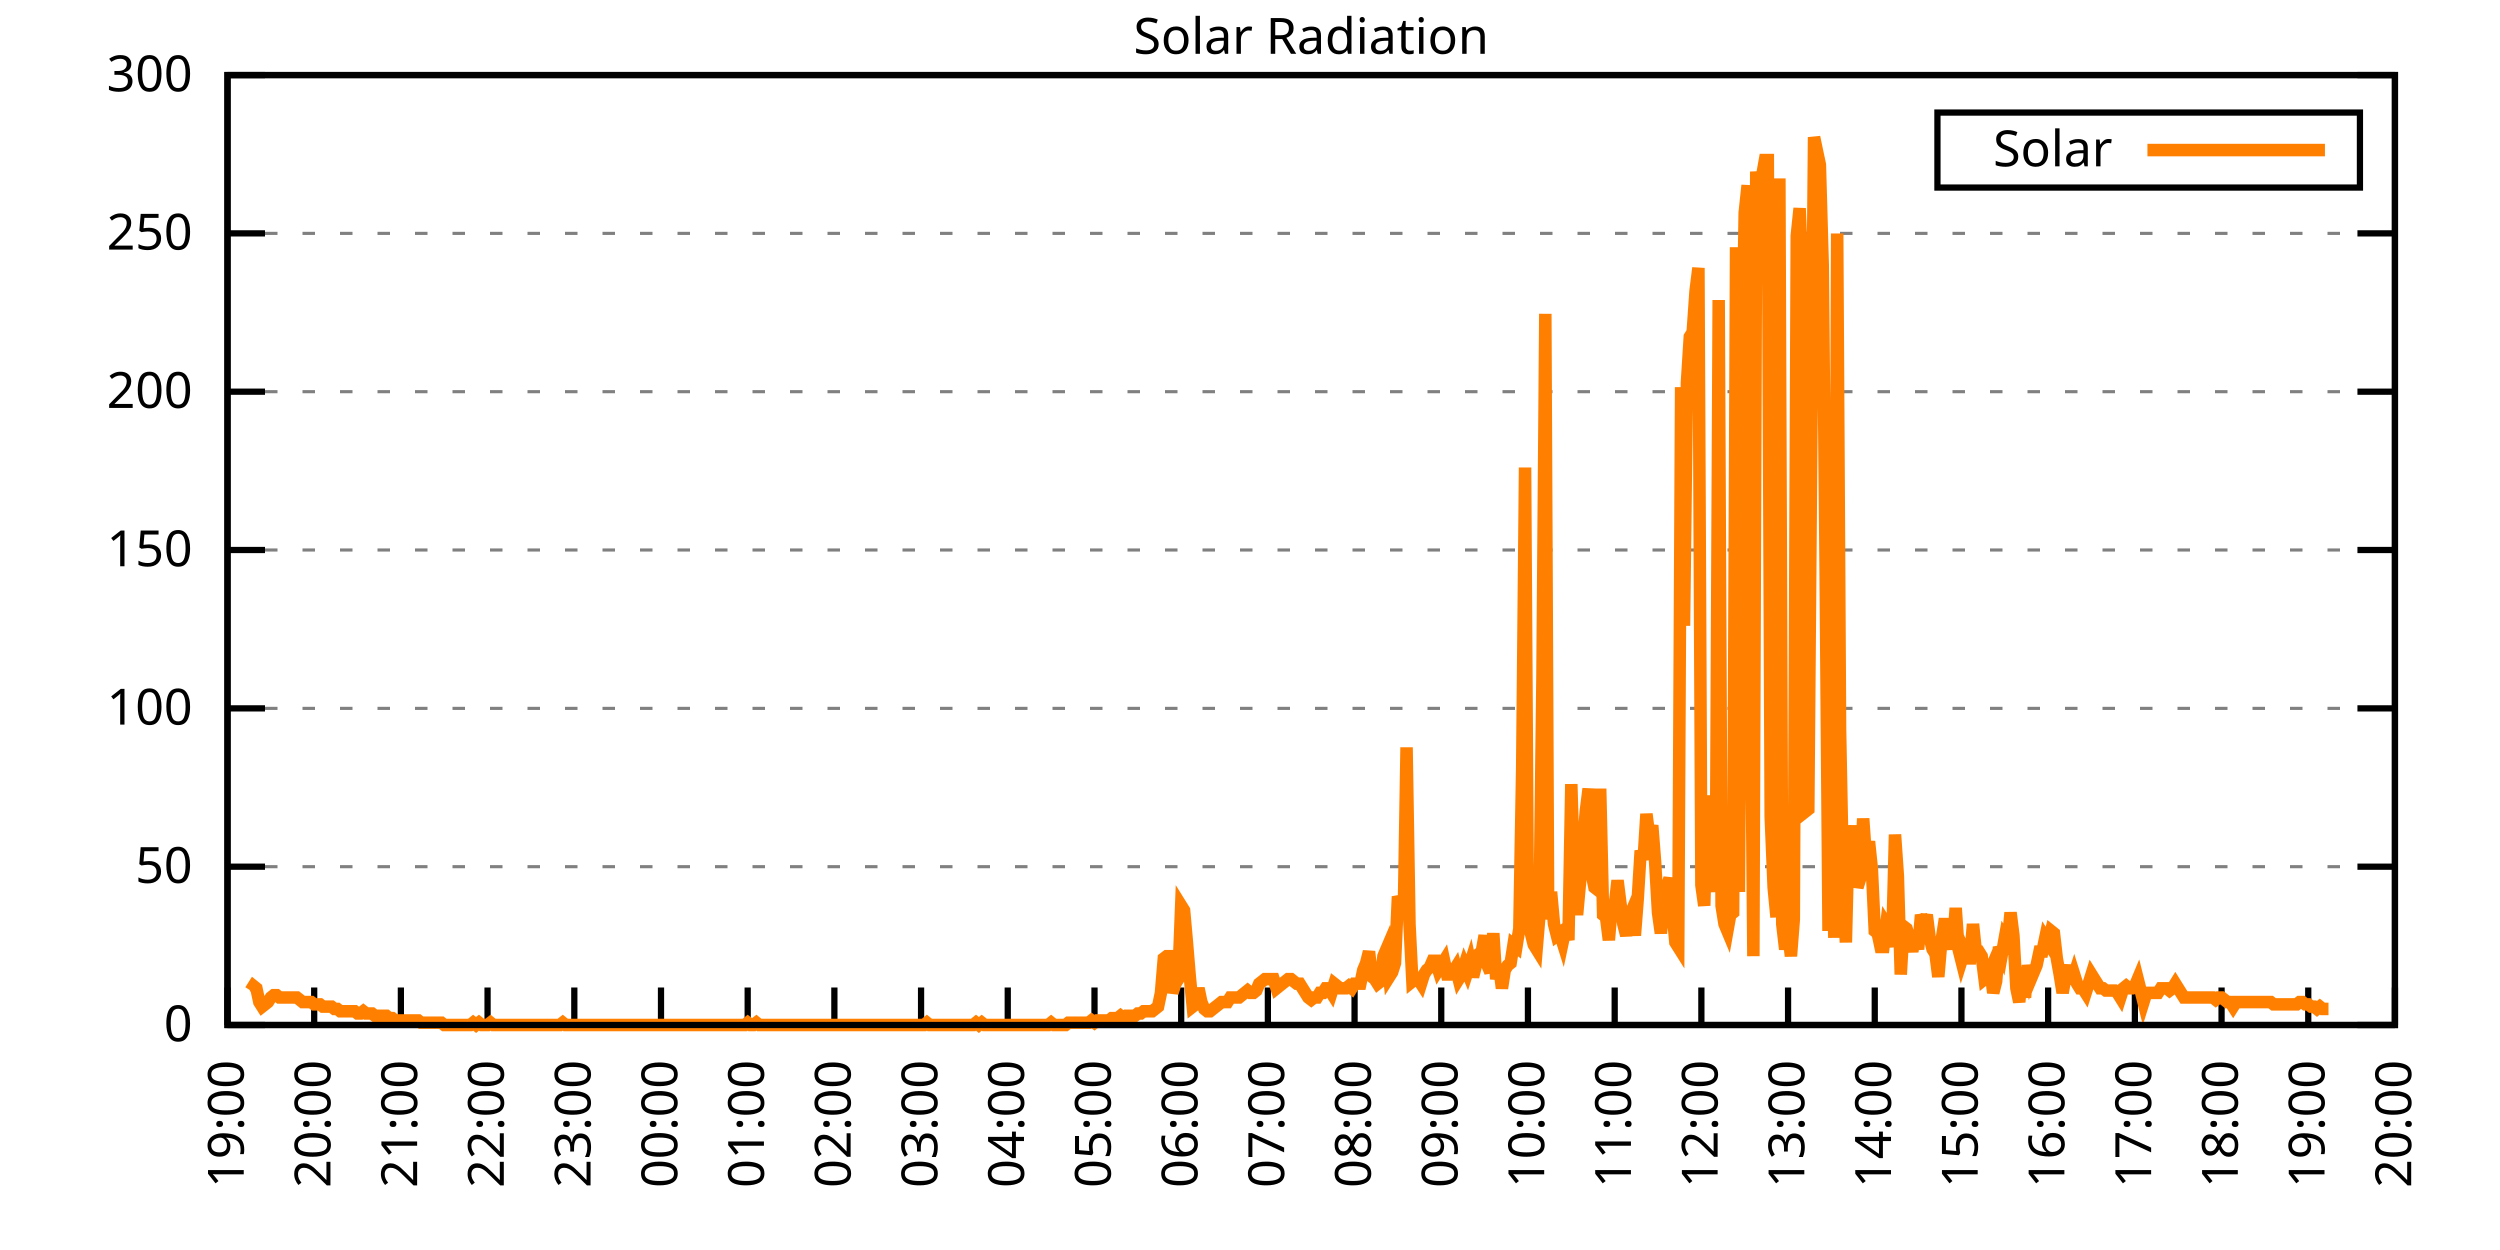
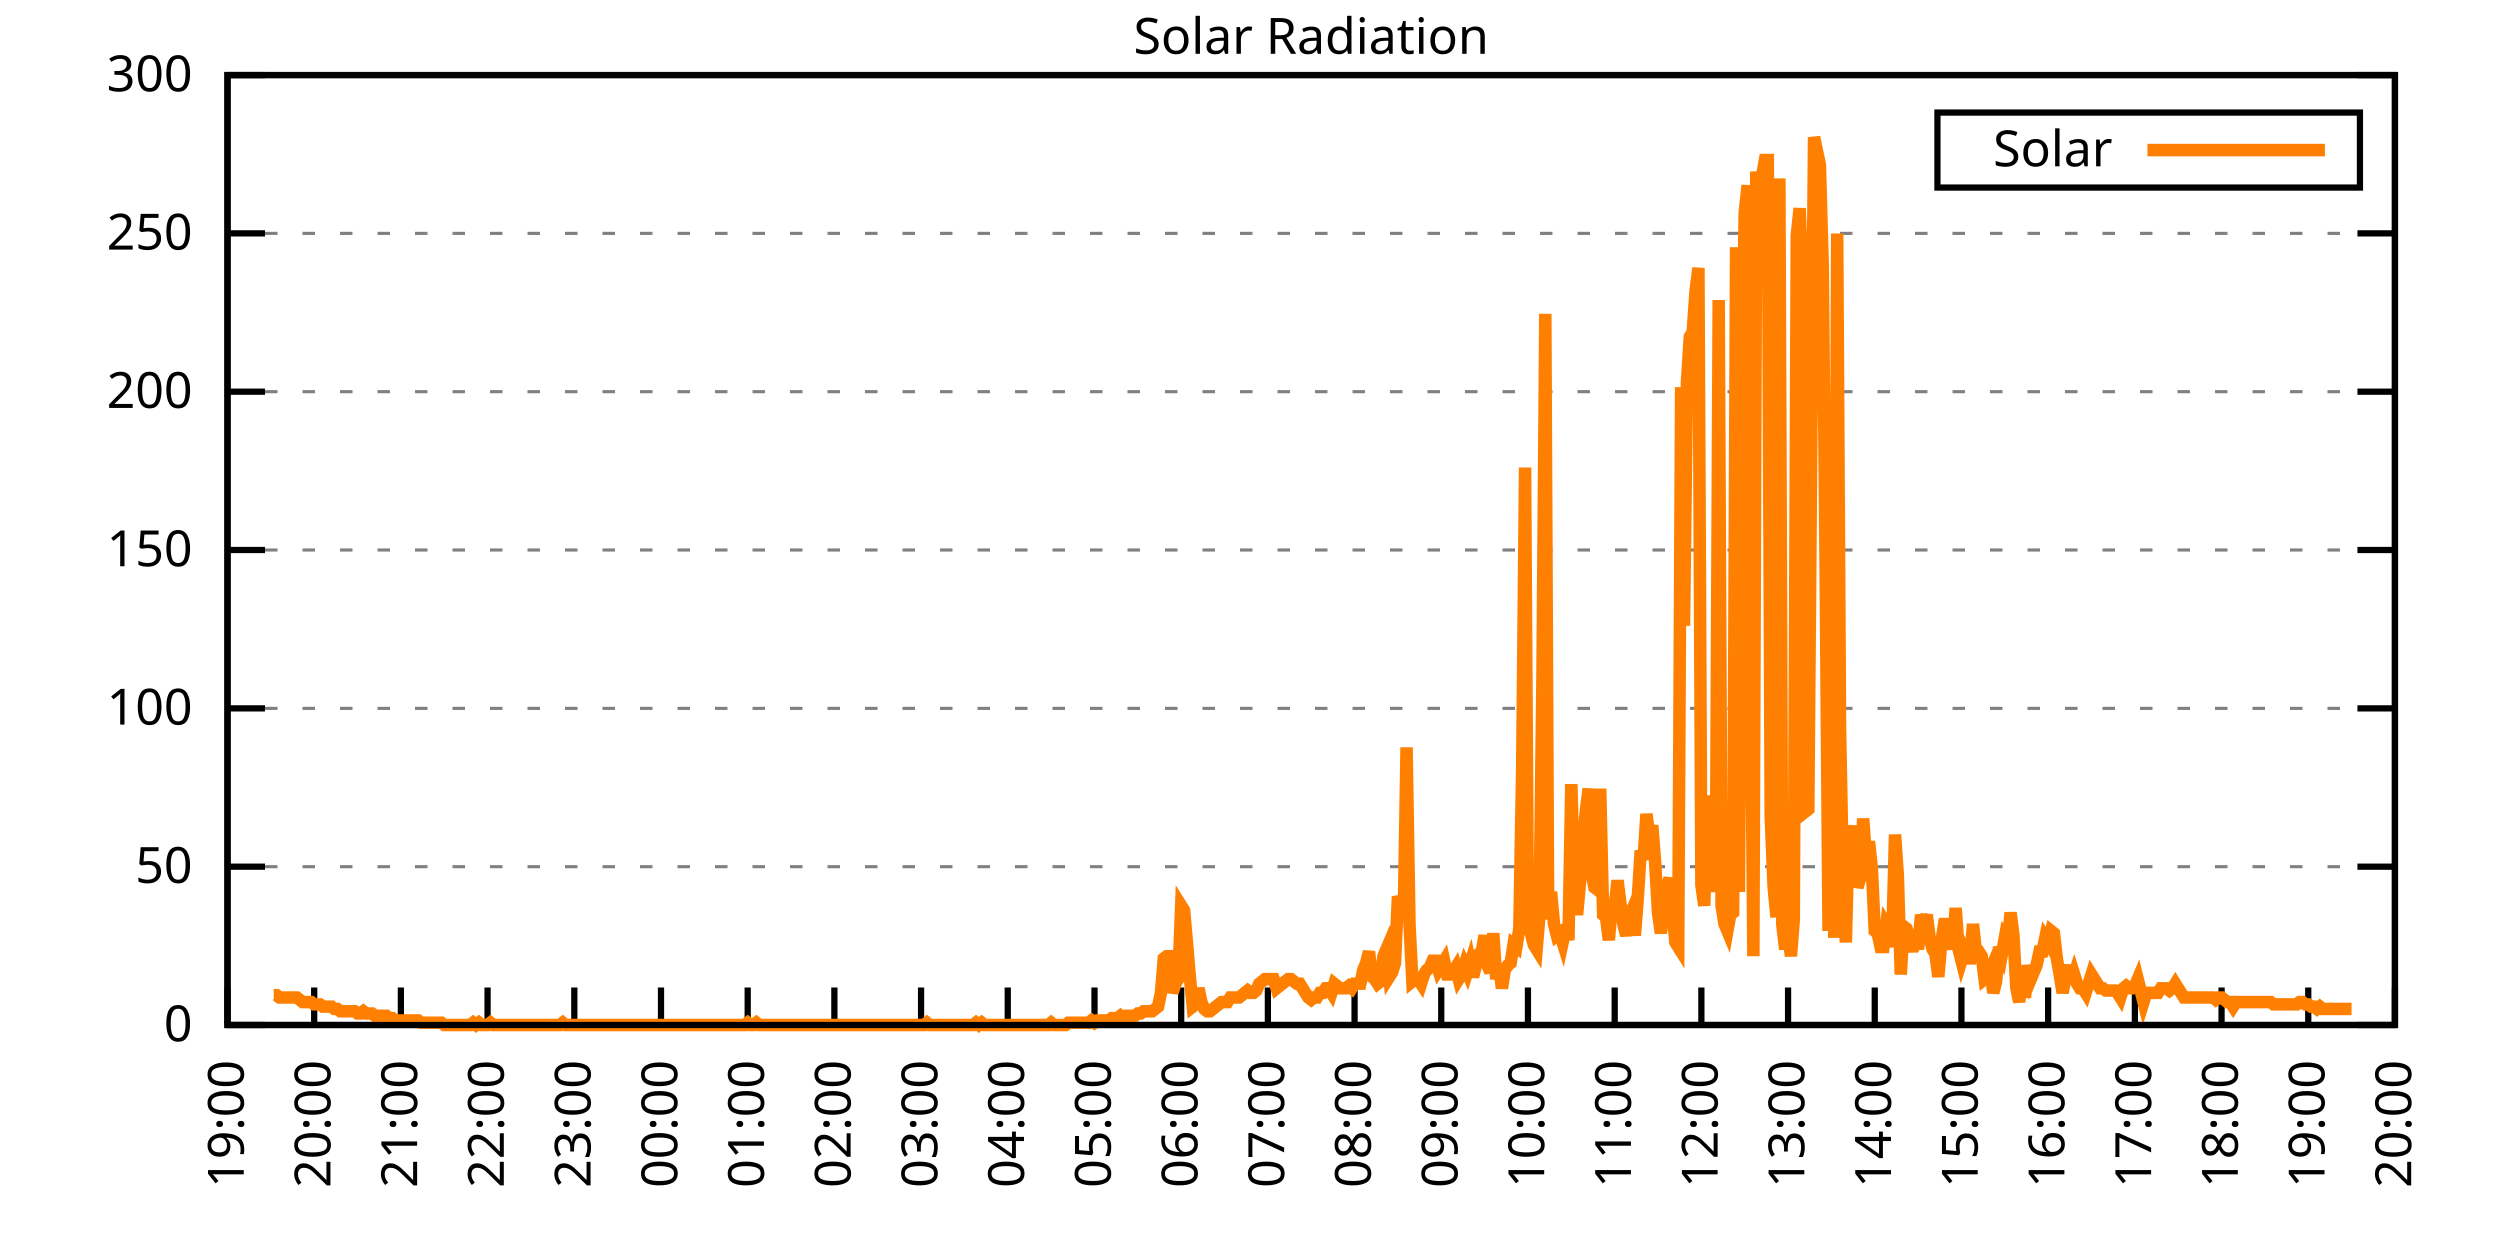
<svg xmlns="http://www.w3.org/2000/svg" xmlns:xlink="http://www.w3.org/1999/xlink" width="400" height="200" viewBox="0 0 400 200">
  <g id="gnuplot_canvas">
    <rect x="0" y="0" width="400" height="200" fill="none" />
    <defs>
      <circle id="gpDot" r="0.5" stroke-width="0.5" stroke="currentColor" />
      <path id="gpPt0" stroke-width="0.333" stroke="currentColor" d="M-1,0 h2 M0,-1 v2" />
      <path id="gpPt1" stroke-width="0.333" stroke="currentColor" d="M-1,-1 L1,1 M1,-1 L-1,1" />
      <path id="gpPt2" stroke-width="0.333" stroke="currentColor" d="M-1,0 L1,0 M0,-1 L0,1 M-1,-1 L1,1 M-1,1 L1,-1" />
      <rect id="gpPt3" stroke-width="0.333" stroke="currentColor" x="-1" y="-1" width="2" height="2" />
      <rect id="gpPt4" stroke-width="0.333" stroke="currentColor" fill="currentColor" x="-1" y="-1" width="2" height="2" />
      <circle id="gpPt5" stroke-width="0.333" stroke="currentColor" cx="0" cy="0" r="1" />
      <use xlink:href="#gpPt5" id="gpPt6" fill="currentColor" stroke="none" />
      <path id="gpPt7" stroke-width="0.333" stroke="currentColor" d="M0,-1.33 L-1.33,0.67 L1.33,0.67 z" />
      <use xlink:href="#gpPt7" id="gpPt8" fill="currentColor" stroke="none" />
      <use xlink:href="#gpPt7" id="gpPt9" stroke="currentColor" transform="rotate(180)" />
      <use xlink:href="#gpPt9" id="gpPt10" fill="currentColor" stroke="none" />
      <use xlink:href="#gpPt3" id="gpPt11" stroke="currentColor" transform="rotate(45)" />
      <use xlink:href="#gpPt11" id="gpPt12" fill="currentColor" stroke="none" />
      <path id="gpPt13" stroke-width="0.333" stroke="currentColor" d="M0,1.330 L1.265,0.411 L0.782,-1.067 L-0.782,-1.076 L-1.265,0.411 z" />
      <use xlink:href="#gpPt13" id="gpPt14" fill="currentColor" stroke="none" />
      <filter id="textbox" filterUnits="objectBoundingBox" x="0" y="0" height="1" width="1">
        <feFlood flood-color="white" flood-opacity="1" result="bgnd" />
        <feComposite in="SourceGraphic" in2="bgnd" operator="atop" />
      </filter>
      <filter id="greybox" filterUnits="objectBoundingBox" x="0" y="0" height="1" width="1">
        <feFlood flood-color="lightgrey" flood-opacity="1" result="grey" />
        <feComposite in="SourceGraphic" in2="grey" operator="atop" />
      </filter>
    </defs>
    <g fill="none" color="white" stroke="currentColor" stroke-width="1.00" stroke-linecap="butt" stroke-linejoin="miter">
</g>
    <g fill="none" color="black" stroke="currentColor" stroke-width="1.00" stroke-linecap="butt" stroke-linejoin="miter">
      <g stroke="none" shape-rendering="crispEdges">
        <polygon fill="rgb(255, 255, 255)" points="36.40,164.00 383.18,164.00 383.18,12.02 36.40,12.02 " />
      </g>
    </g>
    <g fill="none" color="black" stroke="currentColor" stroke-width="1.00" stroke-linecap="butt" stroke-linejoin="miter">
</g>
    <g fill="none" color="black" stroke="black" stroke-width="0.50" stroke-linecap="butt" stroke-linejoin="miter">
</g>
    <g fill="none" color="gray" stroke="currentColor" stroke-width="0.50" stroke-linecap="butt" stroke-linejoin="miter">
      <path stroke="gray" stroke-dasharray="2,4" class="gridline" d="M36.40,164.00 L383.19,164.00  " />
    </g>
    <g fill="none" color="gray" stroke="gray" stroke-width="1.00" stroke-linecap="butt" stroke-linejoin="miter">
</g>
    <g fill="none" color="black" stroke="currentColor" stroke-width="1.00" stroke-linecap="butt" stroke-linejoin="miter">
      <path stroke="black" d="M36.40,164.00 L42.40,164.00 M383.19,164.00 L377.19,164.00  " />
      <g transform="translate(30.80,166.60)" stroke="none" fill="black" font-family="Sans" font-size="8.00" text-anchor="end">
        <text>
          <tspan font-family="Sans"> 0</tspan>
        </text>
      </g>
    </g>
    <g fill="none" color="black" stroke="currentColor" stroke-width="1.00" stroke-linecap="butt" stroke-linejoin="miter">
</g>
    <g fill="none" color="black" stroke="black" stroke-width="0.50" stroke-linecap="butt" stroke-linejoin="miter">
</g>
    <g fill="none" color="gray" stroke="currentColor" stroke-width="0.50" stroke-linecap="butt" stroke-linejoin="miter">
      <path stroke="gray" stroke-dasharray="2,4" class="gridline" d="M36.40,138.67 L383.19,138.67  " />
    </g>
    <g fill="none" color="gray" stroke="gray" stroke-width="1.00" stroke-linecap="butt" stroke-linejoin="miter">
</g>
    <g fill="none" color="black" stroke="currentColor" stroke-width="1.00" stroke-linecap="butt" stroke-linejoin="miter">
      <path stroke="black" d="M36.40,138.67 L42.40,138.67 M383.19,138.67 L377.19,138.67  " />
      <g transform="translate(30.80,141.27)" stroke="none" fill="black" font-family="Sans" font-size="8.00" text-anchor="end">
        <text>
          <tspan font-family="Sans"> 50</tspan>
        </text>
      </g>
    </g>
    <g fill="none" color="black" stroke="currentColor" stroke-width="1.00" stroke-linecap="butt" stroke-linejoin="miter">
</g>
    <g fill="none" color="black" stroke="black" stroke-width="0.50" stroke-linecap="butt" stroke-linejoin="miter">
</g>
    <g fill="none" color="gray" stroke="currentColor" stroke-width="0.50" stroke-linecap="butt" stroke-linejoin="miter">
      <path stroke="gray" stroke-dasharray="2,4" class="gridline" d="M36.40,113.34 L383.19,113.34  " />
    </g>
    <g fill="none" color="gray" stroke="gray" stroke-width="1.00" stroke-linecap="butt" stroke-linejoin="miter">
</g>
    <g fill="none" color="black" stroke="currentColor" stroke-width="1.00" stroke-linecap="butt" stroke-linejoin="miter">
      <path stroke="black" d="M36.40,113.34 L42.40,113.34 M383.19,113.34 L377.19,113.34  " />
      <g transform="translate(30.80,115.94)" stroke="none" fill="black" font-family="Sans" font-size="8.00" text-anchor="end">
        <text>
          <tspan font-family="Sans"> 100</tspan>
        </text>
      </g>
    </g>
    <g fill="none" color="black" stroke="currentColor" stroke-width="1.00" stroke-linecap="butt" stroke-linejoin="miter">
</g>
    <g fill="none" color="black" stroke="black" stroke-width="0.50" stroke-linecap="butt" stroke-linejoin="miter">
</g>
    <g fill="none" color="gray" stroke="currentColor" stroke-width="0.50" stroke-linecap="butt" stroke-linejoin="miter">
      <path stroke="gray" stroke-dasharray="2,4" class="gridline" d="M36.40,88.00 L383.19,88.00  " />
    </g>
    <g fill="none" color="gray" stroke="gray" stroke-width="1.00" stroke-linecap="butt" stroke-linejoin="miter">
</g>
    <g fill="none" color="black" stroke="currentColor" stroke-width="1.00" stroke-linecap="butt" stroke-linejoin="miter">
      <path stroke="black" d="M36.40,88.00 L42.40,88.00 M383.19,88.00 L377.19,88.00  " />
      <g transform="translate(30.80,90.60)" stroke="none" fill="black" font-family="Sans" font-size="8.00" text-anchor="end">
        <text>
          <tspan font-family="Sans"> 150</tspan>
        </text>
      </g>
    </g>
    <g fill="none" color="black" stroke="currentColor" stroke-width="1.00" stroke-linecap="butt" stroke-linejoin="miter">
</g>
    <g fill="none" color="black" stroke="black" stroke-width="0.50" stroke-linecap="butt" stroke-linejoin="miter">
</g>
    <g fill="none" color="gray" stroke="currentColor" stroke-width="0.50" stroke-linecap="butt" stroke-linejoin="miter">
      <path stroke="gray" stroke-dasharray="2,4" class="gridline" d="M36.40,62.67 L383.19,62.67  " />
    </g>
    <g fill="none" color="gray" stroke="gray" stroke-width="1.00" stroke-linecap="butt" stroke-linejoin="miter">
</g>
    <g fill="none" color="black" stroke="currentColor" stroke-width="1.00" stroke-linecap="butt" stroke-linejoin="miter">
      <path stroke="black" d="M36.40,62.67 L42.40,62.67 M383.19,62.67 L377.19,62.67  " />
      <g transform="translate(30.80,65.27)" stroke="none" fill="black" font-family="Sans" font-size="8.00" text-anchor="end">
        <text>
          <tspan font-family="Sans"> 200</tspan>
        </text>
      </g>
    </g>
    <g fill="none" color="black" stroke="currentColor" stroke-width="1.00" stroke-linecap="butt" stroke-linejoin="miter">
</g>
    <g fill="none" color="black" stroke="black" stroke-width="0.50" stroke-linecap="butt" stroke-linejoin="miter">
</g>
    <g fill="none" color="gray" stroke="currentColor" stroke-width="0.50" stroke-linecap="butt" stroke-linejoin="miter">
      <path stroke="gray" stroke-dasharray="2,4" class="gridline" d="M36.40,37.34 L383.19,37.34  " />
    </g>
    <g fill="none" color="gray" stroke="gray" stroke-width="1.00" stroke-linecap="butt" stroke-linejoin="miter">
</g>
    <g fill="none" color="black" stroke="currentColor" stroke-width="1.00" stroke-linecap="butt" stroke-linejoin="miter">
      <path stroke="black" d="M36.40,37.34 L42.40,37.34 M383.19,37.34 L377.19,37.34  " />
      <g transform="translate(30.80,39.94)" stroke="none" fill="black" font-family="Sans" font-size="8.00" text-anchor="end">
        <text>
          <tspan font-family="Sans"> 250</tspan>
        </text>
      </g>
    </g>
    <g fill="none" color="black" stroke="currentColor" stroke-width="1.00" stroke-linecap="butt" stroke-linejoin="miter">
</g>
    <g fill="none" color="black" stroke="black" stroke-width="0.50" stroke-linecap="butt" stroke-linejoin="miter">
</g>
    <g fill="none" color="gray" stroke="currentColor" stroke-width="0.50" stroke-linecap="butt" stroke-linejoin="miter">
      <path stroke="gray" stroke-dasharray="2,4" class="gridline" d="M36.40,12.01 L383.19,12.01  " />
    </g>
    <g fill="none" color="gray" stroke="gray" stroke-width="1.00" stroke-linecap="butt" stroke-linejoin="miter">
</g>
    <g fill="none" color="black" stroke="currentColor" stroke-width="1.00" stroke-linecap="butt" stroke-linejoin="miter">
      <path stroke="black" d="M36.40,12.01 L42.40,12.01 M383.19,12.01 L377.19,12.01  " />
      <g transform="translate(30.80,14.61)" stroke="none" fill="black" font-family="Sans" font-size="8.00" text-anchor="end">
        <text>
          <tspan font-family="Sans"> 300</tspan>
        </text>
      </g>
    </g>
    <g fill="none" color="black" stroke="currentColor" stroke-width="1.00" stroke-linecap="butt" stroke-linejoin="miter">
      <path stroke="black" d="M36.40,164.00 L36.40,158.00  " />
      <g transform="translate(39.00,169.60) rotate(270.00)" stroke="none" fill="black" font-family="Sans" font-size="8.00" text-anchor="end">
        <text>
          <tspan font-family="Sans">19:00</tspan>
        </text>
      </g>
    </g>
    <g fill="none" color="black" stroke="currentColor" stroke-width="1.00" stroke-linecap="butt" stroke-linejoin="miter">
      <path stroke="black" d="M50.27,164.00 L50.27,158.00  " />
      <g transform="translate(52.87,169.60) rotate(270.00)" stroke="none" fill="black" font-family="Sans" font-size="8.00" text-anchor="end">
        <text>
          <tspan font-family="Sans">20:00</tspan>
        </text>
      </g>
    </g>
    <g fill="none" color="black" stroke="currentColor" stroke-width="1.00" stroke-linecap="butt" stroke-linejoin="miter">
      <path stroke="black" d="M64.14,164.00 L64.14,158.00  " />
      <g transform="translate(66.74,169.60) rotate(270.00)" stroke="none" fill="black" font-family="Sans" font-size="8.00" text-anchor="end">
        <text>
          <tspan font-family="Sans">21:00</tspan>
        </text>
      </g>
    </g>
    <g fill="none" color="black" stroke="currentColor" stroke-width="1.00" stroke-linecap="butt" stroke-linejoin="miter">
      <path stroke="black" d="M78.01,164.00 L78.01,158.00  " />
      <g transform="translate(80.61,169.60) rotate(270.00)" stroke="none" fill="black" font-family="Sans" font-size="8.00" text-anchor="end">
        <text>
          <tspan font-family="Sans">22:00</tspan>
        </text>
      </g>
    </g>
    <g fill="none" color="black" stroke="currentColor" stroke-width="1.00" stroke-linecap="butt" stroke-linejoin="miter">
      <path stroke="black" d="M91.89,164.00 L91.89,158.00  " />
      <g transform="translate(94.49,169.60) rotate(270.00)" stroke="none" fill="black" font-family="Sans" font-size="8.00" text-anchor="end">
        <text>
          <tspan font-family="Sans">23:00</tspan>
        </text>
      </g>
    </g>
    <g fill="none" color="black" stroke="currentColor" stroke-width="1.00" stroke-linecap="butt" stroke-linejoin="miter">
      <path stroke="black" d="M105.76,164.00 L105.76,158.00  " />
      <g transform="translate(108.36,169.60) rotate(270.00)" stroke="none" fill="black" font-family="Sans" font-size="8.00" text-anchor="end">
        <text>
          <tspan font-family="Sans">00:00</tspan>
        </text>
      </g>
    </g>
    <g fill="none" color="black" stroke="currentColor" stroke-width="1.00" stroke-linecap="butt" stroke-linejoin="miter">
      <path stroke="black" d="M119.63,164.00 L119.63,158.00  " />
      <g transform="translate(122.23,169.60) rotate(270.00)" stroke="none" fill="black" font-family="Sans" font-size="8.00" text-anchor="end">
        <text>
          <tspan font-family="Sans">01:00</tspan>
        </text>
      </g>
    </g>
    <g fill="none" color="black" stroke="currentColor" stroke-width="1.00" stroke-linecap="butt" stroke-linejoin="miter">
      <path stroke="black" d="M133.50,164.00 L133.50,158.00  " />
      <g transform="translate(136.10,169.60) rotate(270.00)" stroke="none" fill="black" font-family="Sans" font-size="8.00" text-anchor="end">
        <text>
          <tspan font-family="Sans">02:00</tspan>
        </text>
      </g>
    </g>
    <g fill="none" color="black" stroke="currentColor" stroke-width="1.00" stroke-linecap="butt" stroke-linejoin="miter">
      <path stroke="black" d="M147.37,164.00 L147.37,158.00  " />
      <g transform="translate(149.97,169.60) rotate(270.00)" stroke="none" fill="black" font-family="Sans" font-size="8.00" text-anchor="end">
        <text>
          <tspan font-family="Sans">03:00</tspan>
        </text>
      </g>
    </g>
    <g fill="none" color="black" stroke="currentColor" stroke-width="1.00" stroke-linecap="butt" stroke-linejoin="miter">
      <path stroke="black" d="M161.24,164.00 L161.24,158.00  " />
      <g transform="translate(163.84,169.60) rotate(270.00)" stroke="none" fill="black" font-family="Sans" font-size="8.00" text-anchor="end">
        <text>
          <tspan font-family="Sans">04:00</tspan>
        </text>
      </g>
    </g>
    <g fill="none" color="black" stroke="currentColor" stroke-width="1.00" stroke-linecap="butt" stroke-linejoin="miter">
      <path stroke="black" d="M175.12,164.00 L175.12,158.00  " />
      <g transform="translate(177.72,169.60) rotate(270.00)" stroke="none" fill="black" font-family="Sans" font-size="8.00" text-anchor="end">
        <text>
          <tspan font-family="Sans">05:00</tspan>
        </text>
      </g>
    </g>
    <g fill="none" color="black" stroke="currentColor" stroke-width="1.00" stroke-linecap="butt" stroke-linejoin="miter">
      <path stroke="black" d="M188.99,164.00 L188.99,158.00  " />
      <g transform="translate(191.59,169.60) rotate(270.00)" stroke="none" fill="black" font-family="Sans" font-size="8.00" text-anchor="end">
        <text>
          <tspan font-family="Sans">06:00</tspan>
        </text>
      </g>
    </g>
    <g fill="none" color="black" stroke="currentColor" stroke-width="1.00" stroke-linecap="butt" stroke-linejoin="miter">
      <path stroke="black" d="M202.86,164.00 L202.86,158.00  " />
      <g transform="translate(205.46,169.60) rotate(270.00)" stroke="none" fill="black" font-family="Sans" font-size="8.00" text-anchor="end">
        <text>
          <tspan font-family="Sans">07:00</tspan>
        </text>
      </g>
    </g>
    <g fill="none" color="black" stroke="currentColor" stroke-width="1.00" stroke-linecap="butt" stroke-linejoin="miter">
      <path stroke="black" d="M216.73,164.00 L216.73,158.00  " />
      <g transform="translate(219.33,169.60) rotate(270.00)" stroke="none" fill="black" font-family="Sans" font-size="8.00" text-anchor="end">
        <text>
          <tspan font-family="Sans">08:00</tspan>
        </text>
      </g>
    </g>
    <g fill="none" color="black" stroke="currentColor" stroke-width="1.00" stroke-linecap="butt" stroke-linejoin="miter">
      <path stroke="black" d="M230.60,164.00 L230.60,158.00  " />
      <g transform="translate(233.20,169.60) rotate(270.00)" stroke="none" fill="black" font-family="Sans" font-size="8.00" text-anchor="end">
        <text>
          <tspan font-family="Sans">09:00</tspan>
        </text>
      </g>
    </g>
    <g fill="none" color="black" stroke="currentColor" stroke-width="1.00" stroke-linecap="butt" stroke-linejoin="miter">
      <path stroke="black" d="M244.47,164.00 L244.47,158.00  " />
      <g transform="translate(247.07,169.60) rotate(270.00)" stroke="none" fill="black" font-family="Sans" font-size="8.00" text-anchor="end">
        <text>
          <tspan font-family="Sans">10:00</tspan>
        </text>
      </g>
    </g>
    <g fill="none" color="black" stroke="currentColor" stroke-width="1.00" stroke-linecap="butt" stroke-linejoin="miter">
      <path stroke="black" d="M258.35,164.00 L258.35,158.00  " />
      <g transform="translate(260.95,169.60) rotate(270.00)" stroke="none" fill="black" font-family="Sans" font-size="8.00" text-anchor="end">
        <text>
          <tspan font-family="Sans">11:00</tspan>
        </text>
      </g>
    </g>
    <g fill="none" color="black" stroke="currentColor" stroke-width="1.00" stroke-linecap="butt" stroke-linejoin="miter">
      <path stroke="black" d="M272.22,164.00 L272.22,158.00  " />
      <g transform="translate(274.82,169.60) rotate(270.00)" stroke="none" fill="black" font-family="Sans" font-size="8.00" text-anchor="end">
        <text>
          <tspan font-family="Sans">12:00</tspan>
        </text>
      </g>
    </g>
    <g fill="none" color="black" stroke="currentColor" stroke-width="1.00" stroke-linecap="butt" stroke-linejoin="miter">
      <path stroke="black" d="M286.09,164.00 L286.09,158.00  " />
      <g transform="translate(288.69,169.60) rotate(270.00)" stroke="none" fill="black" font-family="Sans" font-size="8.00" text-anchor="end">
        <text>
          <tspan font-family="Sans">13:00</tspan>
        </text>
      </g>
    </g>
    <g fill="none" color="black" stroke="currentColor" stroke-width="1.00" stroke-linecap="butt" stroke-linejoin="miter">
      <path stroke="black" d="M299.96,164.00 L299.96,158.00  " />
      <g transform="translate(302.56,169.60) rotate(270.00)" stroke="none" fill="black" font-family="Sans" font-size="8.00" text-anchor="end">
        <text>
          <tspan font-family="Sans">14:00</tspan>
        </text>
      </g>
    </g>
    <g fill="none" color="black" stroke="currentColor" stroke-width="1.00" stroke-linecap="butt" stroke-linejoin="miter">
      <path stroke="black" d="M313.83,164.00 L313.83,158.00  " />
      <g transform="translate(316.43,169.60) rotate(270.00)" stroke="none" fill="black" font-family="Sans" font-size="8.00" text-anchor="end">
        <text>
          <tspan font-family="Sans">15:00</tspan>
        </text>
      </g>
    </g>
    <g fill="none" color="black" stroke="currentColor" stroke-width="1.00" stroke-linecap="butt" stroke-linejoin="miter">
      <path stroke="black" d="M327.70,164.00 L327.70,158.00  " />
      <g transform="translate(330.30,169.60) rotate(270.00)" stroke="none" fill="black" font-family="Sans" font-size="8.00" text-anchor="end">
        <text>
          <tspan font-family="Sans">16:00</tspan>
        </text>
      </g>
    </g>
    <g fill="none" color="black" stroke="currentColor" stroke-width="1.00" stroke-linecap="butt" stroke-linejoin="miter">
      <path stroke="black" d="M341.58,164.00 L341.58,158.00  " />
      <g transform="translate(344.18,169.60) rotate(270.00)" stroke="none" fill="black" font-family="Sans" font-size="8.00" text-anchor="end">
        <text>
          <tspan font-family="Sans">17:00</tspan>
        </text>
      </g>
    </g>
    <g fill="none" color="black" stroke="currentColor" stroke-width="1.00" stroke-linecap="butt" stroke-linejoin="miter">
      <path stroke="black" d="M355.45,164.00 L355.45,158.00  " />
      <g transform="translate(358.05,169.60) rotate(270.00)" stroke="none" fill="black" font-family="Sans" font-size="8.00" text-anchor="end">
        <text>
          <tspan font-family="Sans">18:00</tspan>
        </text>
      </g>
    </g>
    <g fill="none" color="black" stroke="currentColor" stroke-width="1.00" stroke-linecap="butt" stroke-linejoin="miter">
      <path stroke="black" d="M369.32,164.00 L369.32,158.00  " />
      <g transform="translate(371.92,169.60) rotate(270.00)" stroke="none" fill="black" font-family="Sans" font-size="8.00" text-anchor="end">
        <text>
          <tspan font-family="Sans">19:00</tspan>
        </text>
      </g>
    </g>
    <g fill="none" color="black" stroke="currentColor" stroke-width="1.00" stroke-linecap="butt" stroke-linejoin="miter">
      <path stroke="black" d="M383.19,164.00 L383.19,158.00  " />
      <g transform="translate(385.79,169.60) rotate(270.00)" stroke="none" fill="black" font-family="Sans" font-size="8.00" text-anchor="end">
        <text>
          <tspan font-family="Sans">20:00</tspan>
        </text>
      </g>
    </g>
    <g fill="none" color="black" stroke="currentColor" stroke-width="1.00" stroke-linecap="butt" stroke-linejoin="miter">
</g>
    <g fill="none" color="black" stroke="currentColor" stroke-width="1.00" stroke-linecap="butt" stroke-linejoin="miter">
      <path stroke="black" d="M36.40,12.01 L36.40,164.00 L383.19,164.00 L383.19,12.01 L36.40,12.01 Z  " />
    </g>
    <g fill="none" color="black" stroke="currentColor" stroke-width="1.00" stroke-linecap="butt" stroke-linejoin="miter">
</g>
    <g fill="none" color="black" stroke="currentColor" stroke-width="1.00" stroke-linecap="butt" stroke-linejoin="miter">
      <path stroke="black" d="M309.99,30.01 L309.99,18.01 L377.59,18.01 L377.59,30.01 L309.99,30.01 Z  " />
    </g>
    <g id="Solar_Radiation_plot_1">
      <g fill="none" color="white" stroke="black" stroke-width="2.00" stroke-linecap="butt" stroke-linejoin="miter">
</g>
      <g fill="none" color="black" stroke="currentColor" stroke-width="2.00" stroke-linecap="butt" stroke-linejoin="miter">
        <g transform="translate(337.99,26.61)" stroke="none" fill="black" font-family="Sans" font-size="8.00" text-anchor="end">
          <text>
            <tspan font-family="Sans">Solar</tspan>
          </text>
        </g>
      </g>
      <g fill="none" color="black" stroke="currentColor" stroke-width="2.00" stroke-linecap="butt" stroke-linejoin="miter">
-         <path stroke="rgb(255, 127,   0)" d="M343.59,24.01 L371.99,24.01 M40.10,158.49 L40.56,157.76 L41.02,158.13 L41.49,160.33 L41.95,161.06 L42.41,160.70   L42.87,160.33 L43.34,159.60 L43.80,159.23 L44.26,159.23 L44.72,159.60 L45.19,159.60 L45.65,159.60 L46.11,159.60   L46.57,159.60 L47.03,159.60 L47.50,159.60 L47.96,159.96 L48.42,160.33 L48.88,160.33 L49.35,160.33 L49.81,160.33   L50.27,160.70 L50.73,160.70 L51.20,160.70 L51.66,161.06 L52.12,161.06 L52.58,161.06 L53.05,161.06 L53.51,161.43   L53.97,161.43 L54.43,161.80 L54.90,161.80 L55.36,161.80 L55.82,161.80 L56.28,161.80 L56.75,161.80 L57.21,162.16   L57.67,162.16 L58.13,161.80 L58.59,162.16 L59.06,162.16 L59.52,162.16 L59.98,162.53 L60.44,162.53 L60.91,162.53   L61.37,162.53 L61.83,162.53 L62.29,162.90 L62.76,162.90 L63.22,163.27 L63.68,163.27 L64.14,163.27 L64.61,163.27   L65.07,163.27 L65.53,163.27 L65.99,163.27 L66.46,163.27 L66.92,163.27 L67.38,163.63 L67.84,163.63 L68.30,163.63   L68.77,163.63 L69.23,163.63 L69.69,163.63 L70.15,163.63 L70.62,163.63 L71.08,164.00 L71.54,164.00 L72.00,164.00   L72.47,164.00 L72.93,164.00 L73.39,164.00 L73.85,164.00 L74.32,164.00 L74.78,164.00 L75.24,164.00 L75.70,163.63   L76.17,164.00 L76.63,163.63 L77.09,164.00 L77.55,164.00 L78.01,164.00 L78.48,163.63 L78.94,164.00 L79.40,164.00   L79.86,164.00 L80.33,164.00 L80.79,164.00 L81.25,164.00 L81.71,164.00 L82.18,164.00 L82.64,164.00 L83.10,164.00   L83.56,164.00 L84.03,164.00 L84.49,164.00 L84.95,164.00 L85.41,164.00 L85.88,164.00 L86.34,164.00 L86.80,164.00   L87.26,164.00 L87.72,164.00 L88.19,164.00 L88.65,164.00 L89.11,164.00 L89.57,164.00 L90.04,163.63 L90.50,164.00   L90.96,164.00 L91.42,164.00 L91.89,164.00 L92.35,164.00 L92.81,164.00 L93.27,164.00 L93.74,164.00 L94.20,164.00   L94.66,164.00 L95.12,164.00 L95.59,164.00 L96.05,164.00 L96.51,164.00 L96.97,164.00 L97.44,164.00 L97.90,164.00   L98.36,164.00 L98.82,164.00 L99.28,164.00 L99.75,164.00 L100.21,164.00 L100.67,164.00 L101.13,164.00 L101.60,164.00   L102.06,164.00 L102.52,164.00 L102.98,164.00 L103.45,164.00 L103.91,164.00 L104.37,164.00 L104.83,164.00 L105.30,164.00   L105.76,164.00 L106.22,164.00 L106.68,164.00 L107.15,164.00 L107.61,164.00 L108.07,164.00 L108.53,164.00 L108.99,164.00   L109.46,164.00 L109.92,164.00 L110.38,164.00 L110.84,164.00 L111.31,164.00 L111.77,164.00 L112.23,164.00 L112.69,164.00   L113.16,164.00 L113.62,164.00 L114.08,164.00 L114.54,164.00 L115.01,164.00 L115.47,164.00 L115.93,164.00 L116.39,164.00   L116.86,164.00 L117.32,164.00 L117.78,164.00 L118.24,164.00 L118.70,164.00 L119.17,164.00 L119.63,163.63 L120.09,164.00   L120.55,164.00 L121.02,163.63 L121.48,164.00 L121.94,164.00 L122.40,164.00 L122.87,164.00 L123.33,164.00 L123.79,164.00   L124.25,164.00 L124.72,164.00 L125.18,164.00 L125.64,164.00 L126.10,164.00 L126.57,164.00 L127.03,164.00 L127.49,164.00   L127.95,164.00 L128.41,164.00 L128.88,164.00 L129.34,164.00 L129.80,164.00 L130.26,164.00 L130.73,164.00 L131.19,164.00   L131.65,164.00 L132.11,164.00 L132.58,164.00 L133.04,164.00 L133.50,164.00 L133.96,164.00 L134.43,164.00 L134.89,164.00   L135.35,164.00 L135.81,164.00 L136.28,164.00 L136.74,164.00 L137.20,164.00 L137.66,164.00 L138.13,164.00 L138.59,164.00   L139.05,164.00 L139.51,164.00 L139.97,164.00 L140.44,164.00 L140.90,164.00 L141.36,164.00 L141.82,164.00 L142.29,164.00   L142.75,164.00 L143.21,164.00 L143.67,164.00 L144.14,164.00 L144.60,164.00 L145.06,164.00 L145.52,164.00 L145.99,164.00   L146.45,164.00 L146.91,164.00 L147.37,164.00 L147.84,164.00 L148.30,163.63 L148.76,164.00 L149.22,164.00 L149.68,164.00   L150.15,164.00 L150.61,164.00 L151.07,164.00 L151.53,164.00 L152.00,164.00 L152.46,164.00 L152.92,164.00 L153.38,164.00   L153.85,164.00 L154.31,164.00 L154.77,164.00 L155.23,164.00 L155.70,164.00 L156.16,163.63 L156.62,164.00 L157.08,163.63   L157.55,164.00 L158.01,164.00 L158.47,164.00 L158.93,164.00 L159.39,164.00 L159.86,164.00 L160.32,164.00 L160.78,164.00   L161.24,164.00 L161.71,164.00 L162.17,164.00 L162.63,164.00 L163.09,164.00 L163.56,164.00 L164.02,164.00 L164.48,164.00   L164.94,164.00 L165.41,164.00 L165.87,164.00 L166.33,164.00 L166.79,164.00 L167.26,164.00 L167.72,164.00 L168.18,163.63   L168.64,164.00 L169.10,164.00 L169.57,164.00 L170.03,164.00 L170.49,164.00 L170.95,163.63 L171.42,163.63 L171.88,163.63   L172.34,163.63 L172.80,163.63 L173.27,163.63 L173.73,163.63 L174.19,163.63 L174.65,163.27 L175.12,163.63 L175.58,163.27   L176.04,163.27 L176.50,163.27 L176.97,163.27 L177.43,163.27 L177.89,162.90 L178.35,162.90 L178.82,162.90 L179.28,162.53   L179.74,162.90 L180.20,162.53 L180.66,162.53 L181.13,162.53 L181.59,162.53 L182.05,162.16 L182.51,162.16 L182.98,161.80   L183.44,161.80 L183.90,161.80 L184.36,161.80 L184.83,161.43 L185.29,161.06 L185.75,158.86 L186.21,153.35 L186.68,152.99   L187.14,152.99 L187.60,158.86 L188.06,157.39 L188.53,156.66 L188.99,144.91 L189.45,145.65 L189.91,150.79 L190.37,156.29   L190.84,161.06 L191.30,160.70 L191.76,158.13 L192.22,160.33 L192.69,161.43 L193.15,161.80 L193.61,161.80 L194.07,161.43   L194.54,161.06 L195.00,160.70 L195.46,160.33 L195.92,160.33 L196.39,160.33 L196.85,159.60 L197.31,159.60 L197.77,159.60   L198.24,159.60 L198.70,159.23 L199.16,158.86 L199.62,158.49 L200.08,158.86 L200.55,158.86 L201.01,158.49 L201.47,157.39   L201.93,157.03 L202.40,156.66 L202.86,156.66 L203.32,156.66 L203.78,156.66 L204.25,158.13 L204.71,157.76 L205.17,157.39   L205.63,157.03 L206.10,156.66 L206.56,156.66 L207.02,157.03 L207.48,157.39 L207.95,157.39 L208.41,158.13 L208.87,158.86   L209.33,159.60 L209.80,159.96 L210.26,159.60 L210.72,159.60 L211.18,158.86 L211.64,158.86 L212.11,158.13 L212.57,158.13   L213.03,158.86 L213.49,157.39 L213.96,157.76 L214.42,158.13 L214.88,158.13 L215.34,158.13 L215.81,157.76 L216.27,158.13   L216.73,157.39 L217.19,157.39 L217.66,157.39 L218.12,155.19 L218.58,154.09 L219.04,152.25 L219.51,156.29 L219.97,156.66   L220.43,157.39 L220.89,157.03 L221.35,152.99 L221.82,151.89 L222.28,156.29 L222.74,155.56 L223.20,154.09 L223.67,143.44   L224.13,144.55 L224.59,147.11 L225.05,119.58 L225.52,147.85 L225.98,157.03 L226.44,156.66 L226.90,156.66 L227.37,157.39   L227.83,155.92 L228.29,155.19 L228.75,154.82 L229.22,153.72 L229.68,153.72 L230.14,155.19 L230.60,154.46 L231.06,153.72   L231.53,155.92 L231.99,155.92 L232.45,155.56 L232.91,154.82 L233.38,156.66 L233.84,155.92 L234.30,154.46 L234.76,155.56   L235.23,154.09 L235.69,156.29 L236.15,154.46 L236.61,152.62 L237.08,152.25 L237.54,149.68 L238.00,154.46 L238.46,155.56   L238.93,149.32 L239.39,156.66 L239.85,154.46 L240.31,158.13 L240.77,155.19 L241.24,154.46 L241.70,154.09 L242.16,151.15   L242.62,151.52 L243.09,148.58 L243.55,122.89 L244.01,74.80 L244.47,147.11 L244.94,149.32 L245.40,151.15 L245.86,151.89   L246.32,146.38 L246.79,108.57 L247.25,50.21 L247.71,147.11 L248.17,142.71 L248.64,147.85 L249.10,149.68 L249.56,149.32   L250.02,150.79 L250.49,148.58 L250.95,150.42 L251.41,125.46 L251.87,141.24 L252.33,146.38 L252.80,141.24 L253.26,135.74   L253.72,129.86 L254.18,126.19 L254.65,139.77 L255.11,141.98 L255.57,142.34 L256.03,126.19 L256.50,146.38 L256.96,146.75   L257.42,150.42 L257.88,144.91 L258.35,144.91 L258.81,140.87 L259.27,144.55 L259.73,147.85 L260.20,149.68 L260.66,146.75   L261.12,145.65 L261.58,149.68 L262.04,143.81 L262.51,136.10 L262.97,137.57 L263.43,130.23 L263.89,133.90 L264.36,132.06   L264.82,137.94 L265.28,146.01 L265.74,149.32 L266.21,144.91 L266.67,141.98 L267.13,140.51 L267.59,145.65 L268.06,150.79   L268.52,151.52 L268.98,61.95 L269.44,100.13 L269.91,61.22 L270.37,53.88 L270.83,53.14 L271.29,46.54 L271.75,42.87   L272.22,141.61 L272.68,144.91 L273.14,127.29 L273.60,133.17 L274.07,136.47 L274.53,142.71 L274.99,48.00 L275.45,144.91   L275.92,147.85 L276.38,148.95 L276.84,146.38 L277.30,146.01 L277.77,39.56 L278.23,142.71 L278.69,63.42 L279.15,34.06   L279.62,29.65 L280.08,101.23 L280.54,152.99 L281.00,27.45 L281.46,32.59 L281.93,28.18 L282.39,25.61 L282.85,25.61   L283.31,130.60 L283.78,141.98 L284.24,146.75 L284.70,28.55 L285.16,147.85 L285.63,151.89 L286.09,148.95 L286.55,152.99   L287.01,147.11 L287.48,37.73 L287.94,33.32 L288.40,45.07 L288.86,129.86 L289.33,129.49 L289.79,72.23 L290.25,21.94   L290.71,24.14 L291.18,26.35 L291.64,42.50 L292.10,91.32 L292.56,148.95 L293.02,123.99 L293.49,150.05 L293.95,37.36   L294.41,116.65 L294.87,140.51 L295.34,150.79 L295.80,132.43 L296.26,140.14 L296.72,132.06 L297.19,141.98 L297.65,140.51   L298.11,130.96 L298.57,137.57 L299.04,134.63 L299.50,139.04 L299.96,148.95 L300.42,149.32 L300.89,151.52 L301.35,151.52   L301.81,147.85 L302.27,148.58 L302.73,151.52 L303.20,133.53 L303.66,140.14 L304.12,155.92 L304.58,148.22 L305.05,148.58   L305.51,150.05 L305.97,152.25 L306.43,149.32 L306.90,151.89 L307.36,146.38 L307.82,147.85 L308.28,146.38 L308.75,150.05   L309.21,151.89 L309.67,152.62 L310.13,156.29 L310.60,150.79 L311.06,147.85 L311.52,147.85 L311.98,148.95 L312.44,151.89   L312.91,145.28 L313.37,151.89 L313.83,153.72 L314.29,152.25 L314.76,153.35 L315.22,153.35 L315.68,147.85 L316.14,152.25   L316.61,152.25 L317.07,152.99 L317.53,156.66 L317.99,156.29 L318.46,155.19 L318.92,158.86 L319.38,157.03 L319.84,151.52   L320.31,152.62 L320.77,150.05 L321.23,150.79 L321.69,146.01 L322.15,149.68 L322.62,158.13 L323.08,160.33 L323.54,155.19   L324.00,159.60 L324.47,154.46 L324.93,156.66 L325.39,155.56 L325.85,154.46 L326.32,152.25 L326.78,152.25 L327.24,150.05   L327.70,150.79 L328.17,148.95 L328.63,149.32 L329.09,153.35 L329.55,155.92 L330.02,158.86 L330.48,156.29 L330.94,154.46   L331.40,157.39 L331.87,155.92 L332.33,157.39 L332.79,158.13 L333.25,158.13 L333.71,158.86 L334.18,157.39 L334.64,155.92   L335.10,156.66 L335.56,157.39 L336.03,158.13 L336.49,158.13 L336.95,158.49 L337.41,158.49 L337.88,158.49 L338.34,158.49   L338.80,158.86 L339.26,159.60 L339.73,158.13 L340.19,157.76 L340.65,158.13 L341.11,158.13 L341.58,157.76 L342.04,156.66   L342.50,158.49 L342.96,160.33 L343.42,158.86 L343.89,158.86 L344.35,158.86 L344.81,158.86 L345.27,158.86 L345.74,158.13   L346.20,158.13 L346.66,158.13 L347.12,158.49 L347.59,158.13 L348.05,157.39 L348.51,158.13 L348.97,158.86 L349.44,159.60   L349.90,159.60 L350.36,159.60 L350.82,159.60 L351.29,159.60 L351.75,159.60 L352.21,159.60 L352.67,159.60 L353.13,159.60   L353.60,159.60 L354.06,159.60 L354.52,159.96 L354.98,159.60 L355.45,159.60 L355.91,159.96 L356.37,160.33 L356.83,160.33   L357.30,161.06 L357.76,160.33 L358.22,160.33 L358.68,160.33 L359.15,160.33 L359.61,160.33 L360.07,160.33 L360.53,160.33   L361.00,160.33 L361.46,160.33 L361.92,160.33 L362.38,160.33 L362.84,160.33 L363.31,160.33 L363.77,160.70 L364.23,160.70   L364.69,160.70 L365.16,160.70 L365.62,160.70 L366.08,160.70 L366.54,160.70 L367.01,160.70 L367.47,160.70 L367.93,160.33   L368.39,160.33 L368.86,160.70 L369.32,160.70 L369.78,161.06 L370.24,161.06 L370.71,161.43 L371.17,161.06 L371.63,161.43   L372.09,161.43 L372.56,161.43  " />
+         <path stroke="rgb(255, 127,   0)" d="M343.59,24.01 L371.99,24.01 M43.80,159.23 L44.26,159.23 L44.72,159.60 L45.19,159.60 L45.65,159.60 L46.11,159.60   L46.57,159.60 L47.03,159.60 L47.50,159.60 L47.96,159.96 L48.42,160.33 L48.88,160.33 L49.35,160.33 L49.81,160.33   L50.27,160.70 L50.73,160.70 L51.20,160.70 L51.66,161.06 L52.12,161.06 L52.58,161.06 L53.05,161.06 L53.51,161.43   L53.97,161.43 L54.43,161.80 L54.90,161.80 L55.36,161.80 L55.82,161.80 L56.28,161.80 L56.75,161.80 L57.21,162.16   L57.67,162.16 L58.13,161.80 L58.59,162.16 L59.06,162.16 L59.52,162.16 L59.98,162.53 L60.44,162.53 L60.91,162.53   L61.37,162.53 L61.83,162.53 L62.29,162.90 L62.76,162.90 L63.22,163.27 L63.68,163.27 L64.14,163.27 L64.61,163.27   L65.07,163.27 L65.53,163.27 L65.99,163.27 L66.46,163.27 L66.92,163.27 L67.38,163.63 L67.84,163.63 L68.30,163.63   L68.77,163.63 L69.23,163.63 L69.69,163.63 L70.15,163.63 L70.62,163.63 L71.08,164.00 L71.54,164.00 L72.00,164.00   L72.47,164.00 L72.93,164.00 L73.39,164.00 L73.85,164.00 L74.32,164.00 L74.78,164.00 L75.24,164.00 L75.70,163.63   L76.17,164.00 L76.63,163.63 L77.09,164.00 L77.55,164.00 L78.01,164.00 L78.48,163.63 L78.94,164.00 L79.40,164.00   L79.86,164.00 L80.33,164.00 L80.79,164.00 L81.25,164.00 L81.71,164.00 L82.18,164.00 L82.64,164.00 L83.10,164.00   L83.56,164.00 L84.03,164.00 L84.49,164.00 L84.95,164.00 L85.41,164.00 L85.88,164.00 L86.34,164.00 L86.80,164.00   L87.26,164.00 L87.72,164.00 L88.19,164.00 L88.65,164.00 L89.11,164.00 L89.57,164.00 L90.04,163.63 L90.50,164.00   L90.96,164.00 L91.42,164.00 L91.89,164.00 L92.35,164.00 L92.81,164.00 L93.27,164.00 L93.74,164.00 L94.20,164.00   L94.66,164.00 L95.12,164.00 L95.59,164.00 L96.05,164.00 L96.51,164.00 L96.97,164.00 L97.44,164.00 L97.90,164.00   L98.36,164.00 L98.82,164.00 L99.28,164.00 L99.75,164.00 L100.21,164.00 L100.67,164.00 L101.13,164.00 L101.60,164.00   L102.06,164.00 L102.52,164.00 L102.98,164.00 L103.45,164.00 L103.91,164.00 L104.37,164.00 L104.83,164.00 L105.30,164.00   L105.76,164.00 L106.22,164.00 L106.68,164.00 L107.15,164.00 L107.61,164.00 L108.07,164.00 L108.53,164.00 L108.99,164.00   L109.46,164.00 L109.92,164.00 L110.38,164.00 L110.84,164.00 L111.31,164.00 L111.77,164.00 L112.23,164.00 L112.69,164.00   L113.16,164.00 L113.62,164.00 L114.08,164.00 L114.54,164.00 L115.01,164.00 L115.47,164.00 L115.93,164.00 L116.39,164.00   L116.86,164.00 L117.32,164.00 L117.78,164.00 L118.24,164.00 L118.70,164.00 L119.17,164.00 L119.63,163.63 L120.09,164.00   L120.55,164.00 L121.02,163.63 L121.48,164.00 L121.94,164.00 L122.40,164.00 L122.87,164.00 L123.33,164.00 L123.79,164.00   L124.25,164.00 L124.72,164.00 L125.18,164.00 L125.64,164.00 L126.10,164.00 L126.57,164.00 L127.03,164.00 L127.49,164.00   L127.95,164.00 L128.41,164.00 L128.88,164.00 L129.34,164.00 L129.80,164.00 L130.26,164.00 L130.73,164.00 L131.19,164.00   L131.65,164.00 L132.11,164.00 L132.58,164.00 L133.04,164.00 L133.50,164.00 L133.96,164.00 L134.43,164.00 L134.89,164.00   L135.35,164.00 L135.81,164.00 L136.28,164.00 L136.74,164.00 L137.20,164.00 L137.66,164.00 L138.13,164.00 L138.59,164.00   L139.05,164.00 L139.51,164.00 L139.97,164.00 L140.44,164.00 L140.90,164.00 L141.36,164.00 L141.82,164.00 L142.29,164.00   L142.75,164.00 L143.21,164.00 L143.67,164.00 L144.14,164.00 L144.60,164.00 L145.06,164.00 L145.52,164.00 L145.99,164.00   L146.45,164.00 L146.91,164.00 L147.37,164.00 L147.84,164.00 L148.30,163.63 L148.76,164.00 L149.22,164.00 L149.68,164.00   L150.15,164.00 L150.61,164.00 L151.07,164.00 L151.53,164.00 L152.00,164.00 L152.46,164.00 L152.92,164.00 L153.38,164.00   L153.85,164.00 L154.31,164.00 L154.77,164.00 L155.23,164.00 L155.70,164.00 L156.16,163.63 L156.62,164.00 L157.08,163.63   L157.55,164.00 L158.01,164.00 L158.47,164.00 L158.93,164.00 L159.39,164.00 L159.86,164.00 L160.32,164.00 L160.78,164.00   L161.24,164.00 L161.71,164.00 L162.17,164.00 L162.63,164.00 L163.09,164.00 L163.56,164.00 L164.02,164.00 L164.48,164.00   L164.94,164.00 L165.41,164.00 L165.87,164.00 L166.33,164.00 L166.79,164.00 L167.26,164.00 L167.72,164.00 L168.18,163.63   L168.64,164.00 L169.10,164.00 L169.57,164.00 L170.03,164.00 L170.49,164.00 L170.95,163.63 L171.42,163.63 L171.88,163.63   L172.34,163.63 L172.80,163.63 L173.27,163.63 L173.73,163.63 L174.19,163.63 L174.65,163.27 L175.12,163.63 L175.58,163.27   L176.04,163.27 L176.50,163.27 L176.97,163.27 L177.43,163.27 L177.89,162.90 L178.35,162.90 L178.82,162.90 L179.28,162.53   L179.74,162.90 L180.20,162.53 L180.66,162.53 L181.13,162.53 L181.59,162.53 L182.05,162.16 L182.51,162.16 L182.98,161.80   L183.44,161.80 L183.90,161.80 L184.36,161.80 L184.83,161.43 L185.29,161.06 L185.75,158.86 L186.21,153.35 L186.68,152.99   L187.14,152.99 L187.60,158.86 L188.06,157.39 L188.53,156.66 L188.99,144.91 L189.45,145.65 L189.91,150.79 L190.37,156.29   L190.84,161.06 L191.30,160.70 L191.76,158.13 L192.22,160.33 L192.69,161.43 L193.15,161.80 L193.61,161.80 L194.07,161.43   L194.54,161.06 L195.00,160.70 L195.46,160.33 L195.92,160.33 L196.39,160.33 L196.85,159.60 L197.31,159.60 L197.77,159.60   L198.24,159.60 L198.70,159.23 L199.16,158.86 L199.62,158.49 L200.08,158.86 L200.55,158.86 L201.01,158.49 L201.47,157.39   L201.93,157.03 L202.40,156.66 L202.86,156.66 L203.32,156.66 L203.78,156.66 L204.25,158.13 L204.71,157.76 L205.17,157.39   L205.63,157.03 L206.10,156.66 L206.56,156.66 L207.02,157.03 L207.48,157.39 L207.95,157.39 L208.41,158.13 L208.87,158.86   L209.33,159.60 L209.80,159.96 L210.26,159.60 L210.72,159.60 L211.18,158.86 L211.64,158.86 L212.11,158.13 L212.57,158.13   L213.03,158.86 L213.49,157.39 L213.96,157.76 L214.42,158.13 L214.88,158.13 L215.34,158.13 L215.81,157.76 L216.27,158.13   L216.73,157.39 L217.19,157.39 L217.66,157.39 L218.12,155.19 L218.58,154.09 L219.04,152.25 L219.51,156.29 L219.97,156.66   L220.43,157.39 L220.89,157.03 L221.35,152.99 L221.82,151.89 L222.28,156.29 L222.74,155.56 L223.20,154.09 L223.67,143.44   L224.13,144.55 L224.59,147.11 L225.05,119.58 L225.52,147.85 L225.98,157.03 L226.44,156.66 L226.90,156.66 L227.37,157.39   L227.83,155.92 L228.29,155.19 L228.75,154.82 L229.22,153.72 L229.68,153.72 L230.14,155.19 L230.60,154.46 L231.06,153.72   L231.53,155.92 L231.99,155.92 L232.45,155.56 L232.91,154.82 L233.38,156.66 L233.84,155.92 L234.30,154.46 L234.76,155.56   L235.23,154.09 L235.69,156.29 L236.15,154.46 L236.61,152.62 L237.08,152.25 L237.54,149.68 L238.00,154.46 L238.46,155.56   L238.93,149.32 L239.39,156.66 L239.85,154.46 L240.31,158.13 L240.77,155.19 L241.24,154.46 L241.70,154.09 L242.16,151.15   L242.62,151.52 L243.09,148.58 L243.55,122.89 L244.01,74.80 L244.47,147.11 L244.94,149.32 L245.40,151.15 L245.86,151.89   L246.32,146.38 L246.79,108.57 L247.25,50.21 L247.71,147.11 L248.17,142.71 L248.64,147.85 L249.10,149.68 L249.56,149.32   L250.02,150.79 L250.49,148.58 L250.95,150.42 L251.41,125.46 L251.87,141.24 L252.33,146.38 L252.80,141.24 L253.26,135.74   L253.72,129.86 L254.18,126.19 L254.65,139.77 L255.11,141.98 L255.57,142.34 L256.03,126.19 L256.50,146.38 L256.96,146.75   L257.42,150.42 L257.88,144.91 L258.35,144.91 L258.81,140.87 L259.27,144.55 L259.73,147.85 L260.20,149.68 L260.66,146.75   L261.12,145.65 L261.58,149.68 L262.04,143.81 L262.51,136.10 L262.97,137.57 L263.43,130.23 L263.89,133.90 L264.36,132.06   L264.82,137.94 L265.28,146.01 L265.74,149.32 L266.21,144.91 L266.67,141.98 L267.13,140.51 L267.59,145.65 L268.06,150.79   L268.52,151.52 L268.98,61.95 L269.44,100.13 L269.91,61.22 L270.37,53.88 L270.83,53.14 L271.29,46.54 L271.75,42.87   L272.22,141.61 L272.68,144.91 L273.14,127.29 L273.60,133.17 L274.07,136.47 L274.53,142.71 L274.99,48.00 L275.45,144.91   L275.92,147.85 L276.38,148.95 L276.84,146.38 L277.30,146.01 L277.77,39.56 L278.23,142.71 L278.69,63.42 L279.15,34.06   L279.62,29.65 L280.08,101.23 L280.54,152.99 L281.00,27.45 L281.46,32.59 L281.93,28.18 L282.39,25.61 L282.85,25.61   L283.31,130.60 L283.78,141.98 L284.24,146.75 L284.70,28.55 L285.16,147.85 L285.63,151.89 L286.09,148.95 L286.55,152.99   L287.01,147.11 L287.48,37.73 L287.94,33.32 L288.40,45.07 L288.86,129.86 L289.33,129.49 L289.79,72.23 L290.25,21.94   L290.71,24.14 L291.18,26.35 L291.64,42.50 L292.10,91.32 L292.56,148.95 L293.02,123.99 L293.49,150.05 L293.95,37.36   L294.41,116.65 L294.87,140.51 L295.34,150.79 L295.80,132.43 L296.26,140.14 L296.72,132.06 L297.19,141.98 L297.65,140.51   L298.11,130.96 L298.57,137.57 L299.04,134.63 L299.50,139.04 L299.96,148.95 L300.42,149.32 L300.89,151.52 L301.35,151.52   L301.81,147.85 L302.27,148.58 L302.73,151.52 L303.20,133.53 L303.66,140.14 L304.12,155.92 L304.58,148.22 L305.05,148.58   L305.51,150.05 L305.97,152.25 L306.43,149.32 L306.90,151.89 L307.36,146.38 L307.82,147.85 L308.28,146.38 L308.75,150.05   L309.21,151.89 L309.67,152.62 L310.13,156.29 L310.60,150.79 L311.06,147.85 L311.52,147.85 L311.98,148.95 L312.44,151.89   L312.91,145.28 L313.37,151.89 L313.83,153.72 L314.29,152.25 L314.76,153.35 L315.22,153.35 L315.68,147.85 L316.14,152.25   L316.61,152.25 L317.07,152.99 L317.53,156.66 L317.99,156.29 L318.46,155.19 L318.92,158.86 L319.38,157.03 L319.84,151.52   L320.31,152.62 L320.77,150.05 L321.23,150.79 L321.69,146.01 L322.15,149.68 L322.62,158.13 L323.08,160.33 L323.54,155.19   L324.00,159.60 L324.47,154.46 L324.93,156.66 L325.39,155.56 L325.85,154.46 L326.32,152.25 L326.78,152.25 L327.24,150.05   L327.70,150.79 L328.17,148.95 L328.63,149.32 L329.09,153.35 L329.55,155.92 L330.02,158.86 L330.48,156.29 L330.94,154.46   L331.40,157.39 L331.87,155.92 L332.33,157.39 L332.79,158.13 L333.25,158.13 L333.71,158.86 L334.18,157.39 L334.64,155.92   L335.10,156.66 L335.56,157.39 L336.03,158.13 L336.49,158.13 L336.95,158.49 L337.41,158.49 L337.88,158.49 L338.34,158.49   L338.80,158.86 L339.26,159.60 L339.73,158.13 L340.19,157.76 L340.65,158.13 L341.11,158.13 L341.58,157.76 L342.04,156.66   L342.50,158.49 L342.96,160.33 L343.42,158.86 L343.89,158.86 L344.35,158.86 L344.81,158.86 L345.27,158.86 L345.74,158.13   L346.20,158.13 L346.66,158.13 L347.12,158.49 L347.59,158.13 L348.05,157.39 L348.51,158.13 L348.97,158.86 L349.44,159.60   L349.90,159.60 L350.36,159.60 L350.82,159.60 L351.29,159.60 L351.75,159.60 L352.21,159.60 L352.67,159.60 L353.13,159.60   L353.60,159.60 L354.06,159.60 L354.52,159.96 L354.98,159.60 L355.45,159.60 L355.91,159.96 L356.37,160.33 L356.83,160.33   L357.30,161.06 L357.76,160.33 L358.22,160.33 L358.68,160.33 L359.15,160.33 L359.61,160.33 L360.07,160.33 L360.53,160.33   L361.00,160.33 L361.46,160.33 L361.92,160.33 L362.38,160.33 L362.84,160.33 L363.31,160.33 L363.77,160.70 L364.23,160.70   L364.69,160.70 L365.16,160.70 L365.62,160.70 L366.08,160.70 L366.54,160.70 L367.01,160.70 L367.47,160.70 L367.93,160.33   L368.39,160.33 L368.86,160.70 L369.32,160.70 L369.78,161.06 L370.24,161.06 L370.71,161.43 L371.17,161.06 L371.63,161.43   L372.09,161.43 L372.56,161.43 L373.02,161.43 L373.48,161.43 L373.94,161.43 L374.40,161.43 L374.87,161.43 L375.33,161.43   L375.79,161.43 L376.25,161.43  " />
      </g>
    </g>
    <g fill="none" color="black" stroke="currentColor" stroke-width="2.00" stroke-linecap="butt" stroke-linejoin="miter">
</g>
    <g fill="none" color="black" stroke="black" stroke-width="1.00" stroke-linecap="butt" stroke-linejoin="miter">
</g>
    <g fill="none" color="black" stroke="currentColor" stroke-width="1.00" stroke-linecap="butt" stroke-linejoin="miter">
      <path stroke="black" d="M36.40,12.01 L36.40,164.00 L383.19,164.00 L383.19,12.01 L36.40,12.01 Z  " />
      <g transform="translate(6.80,88.01) rotate(270.00)" stroke="none" fill="black" font-family="Sans" font-size="8.00" text-anchor="middle">
        <text />
      </g>
    </g>
    <g fill="none" color="black" stroke="currentColor" stroke-width="1.00" stroke-linecap="butt" stroke-linejoin="miter">
</g>
    <g fill="none" color="black" stroke="currentColor" stroke-width="1.00" stroke-linecap="butt" stroke-linejoin="miter">
      <g transform="translate(209.79,8.61)" stroke="none" fill="black" font-family="Sans" font-size="8.00" text-anchor="middle">
        <text>
          <tspan font-family="Sans">Solar Radiation</tspan>
        </text>
      </g>
    </g>
    <g fill="none" color="black" stroke="currentColor" stroke-width="1.00" stroke-linecap="butt" stroke-linejoin="miter">
</g>
  </g>
</svg>
